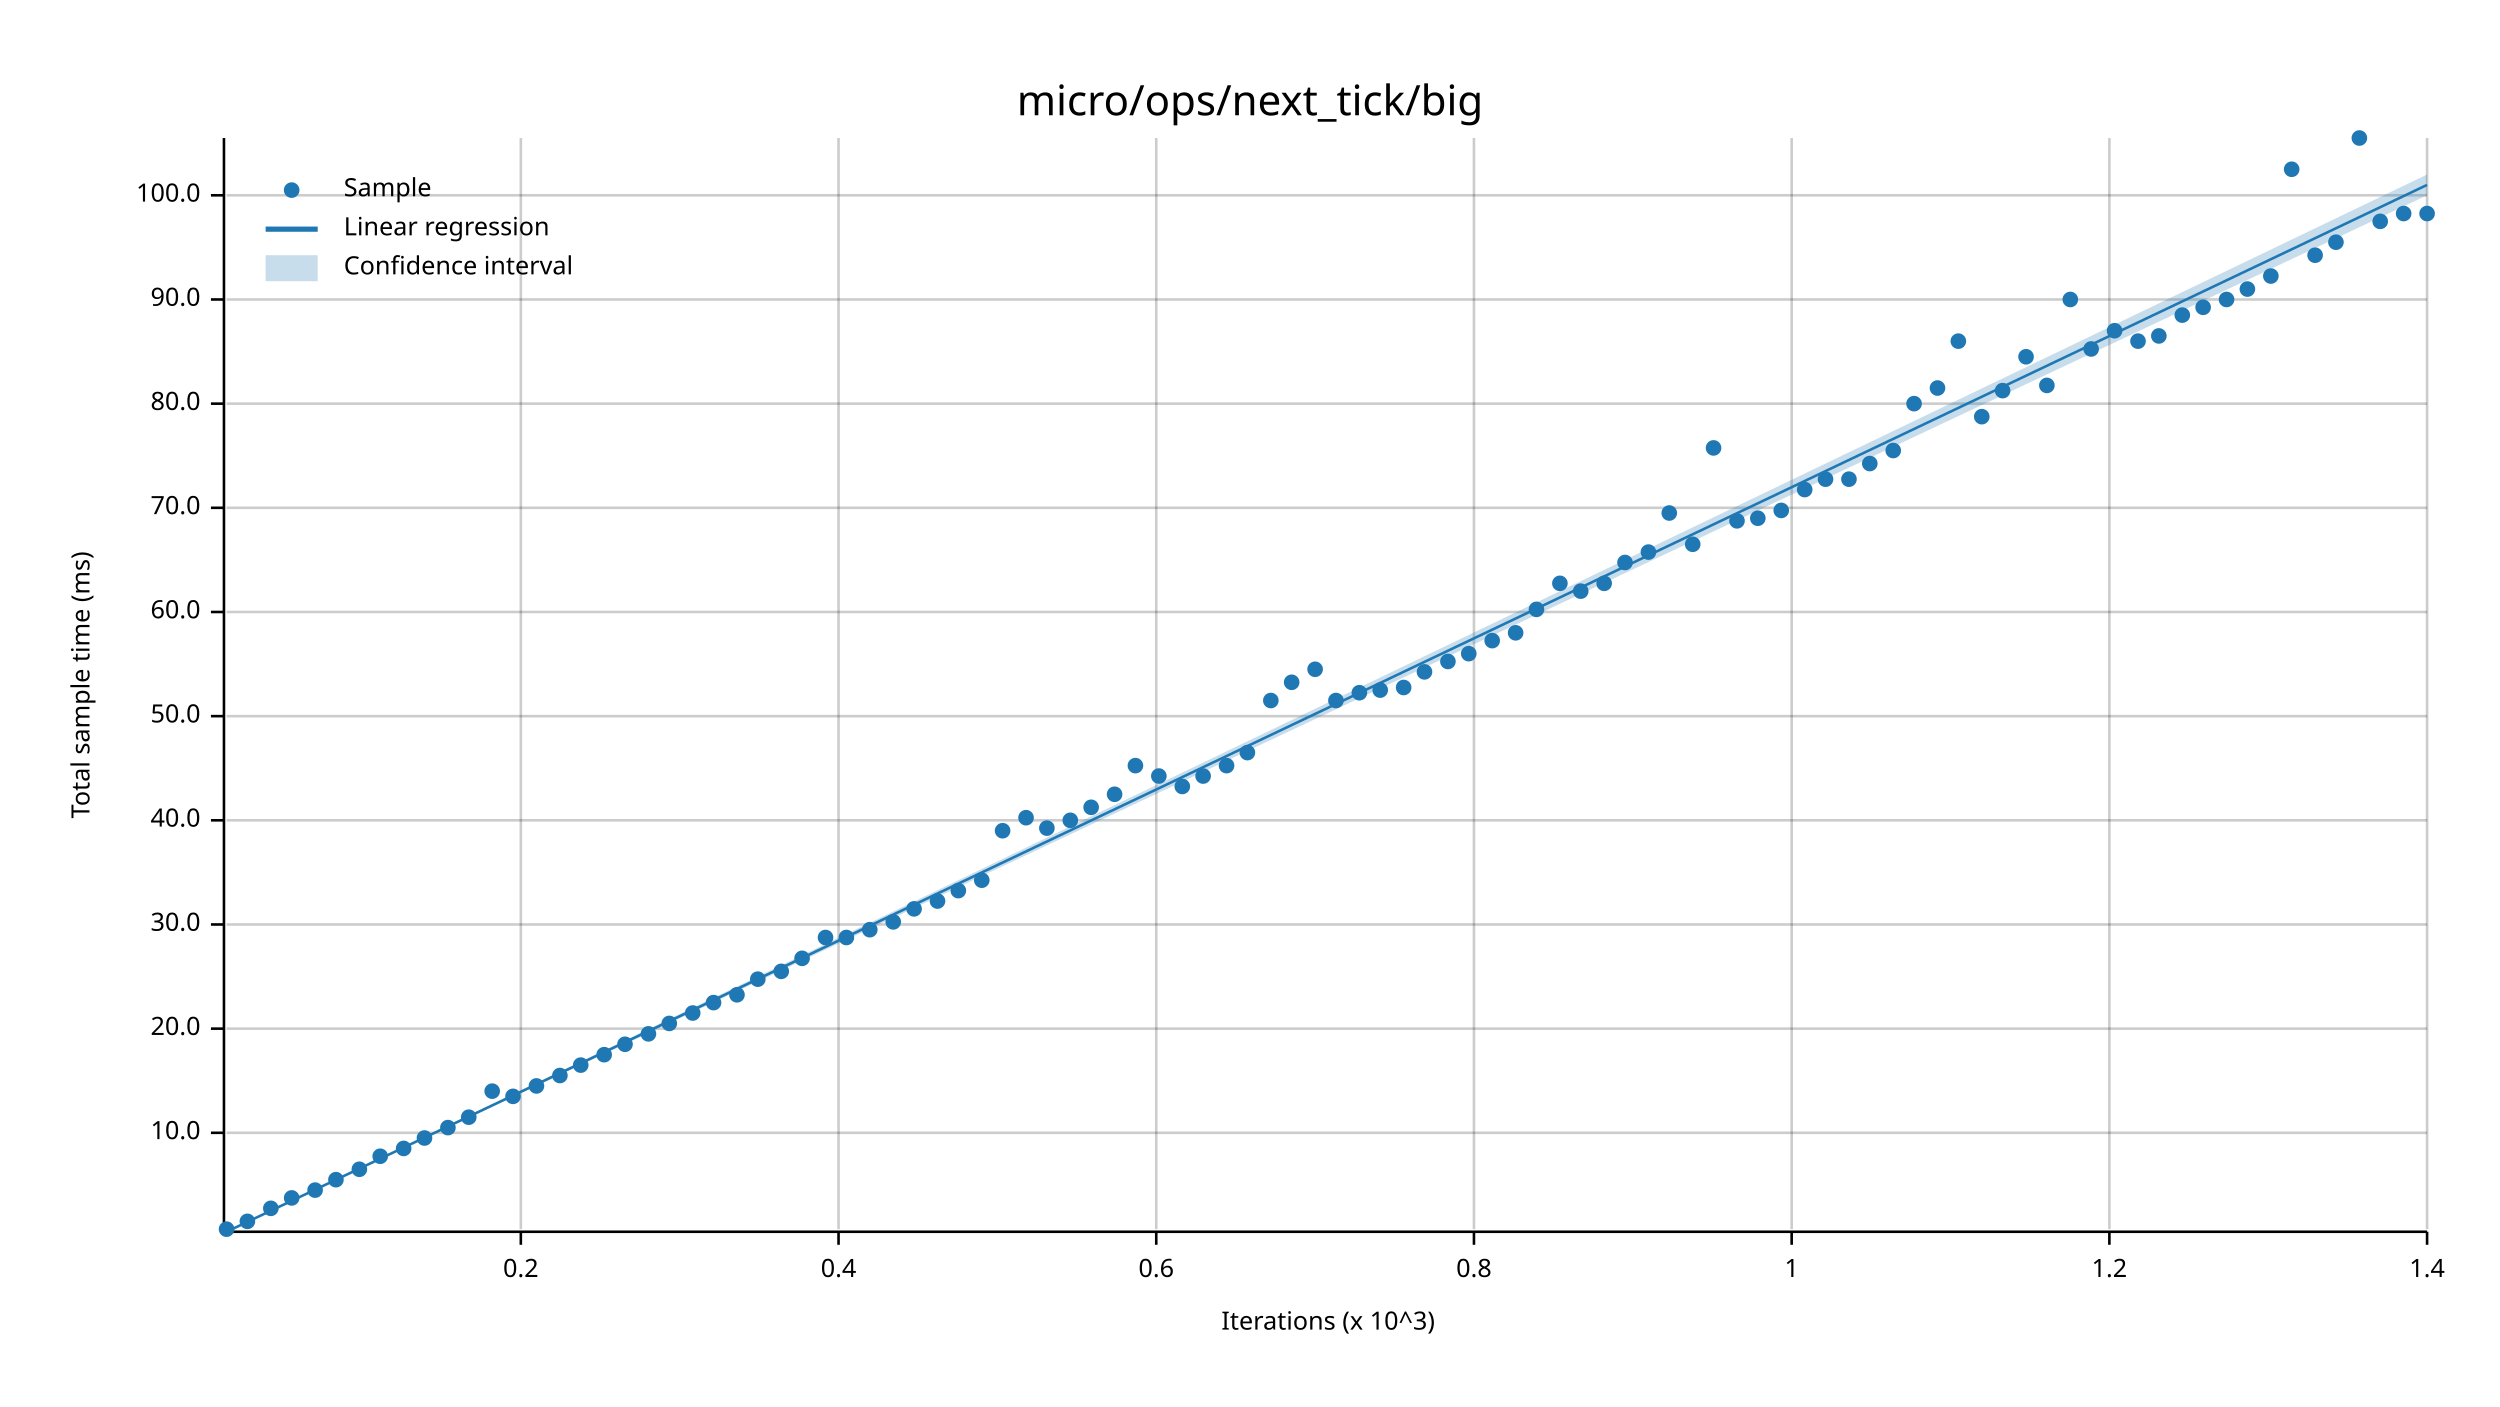
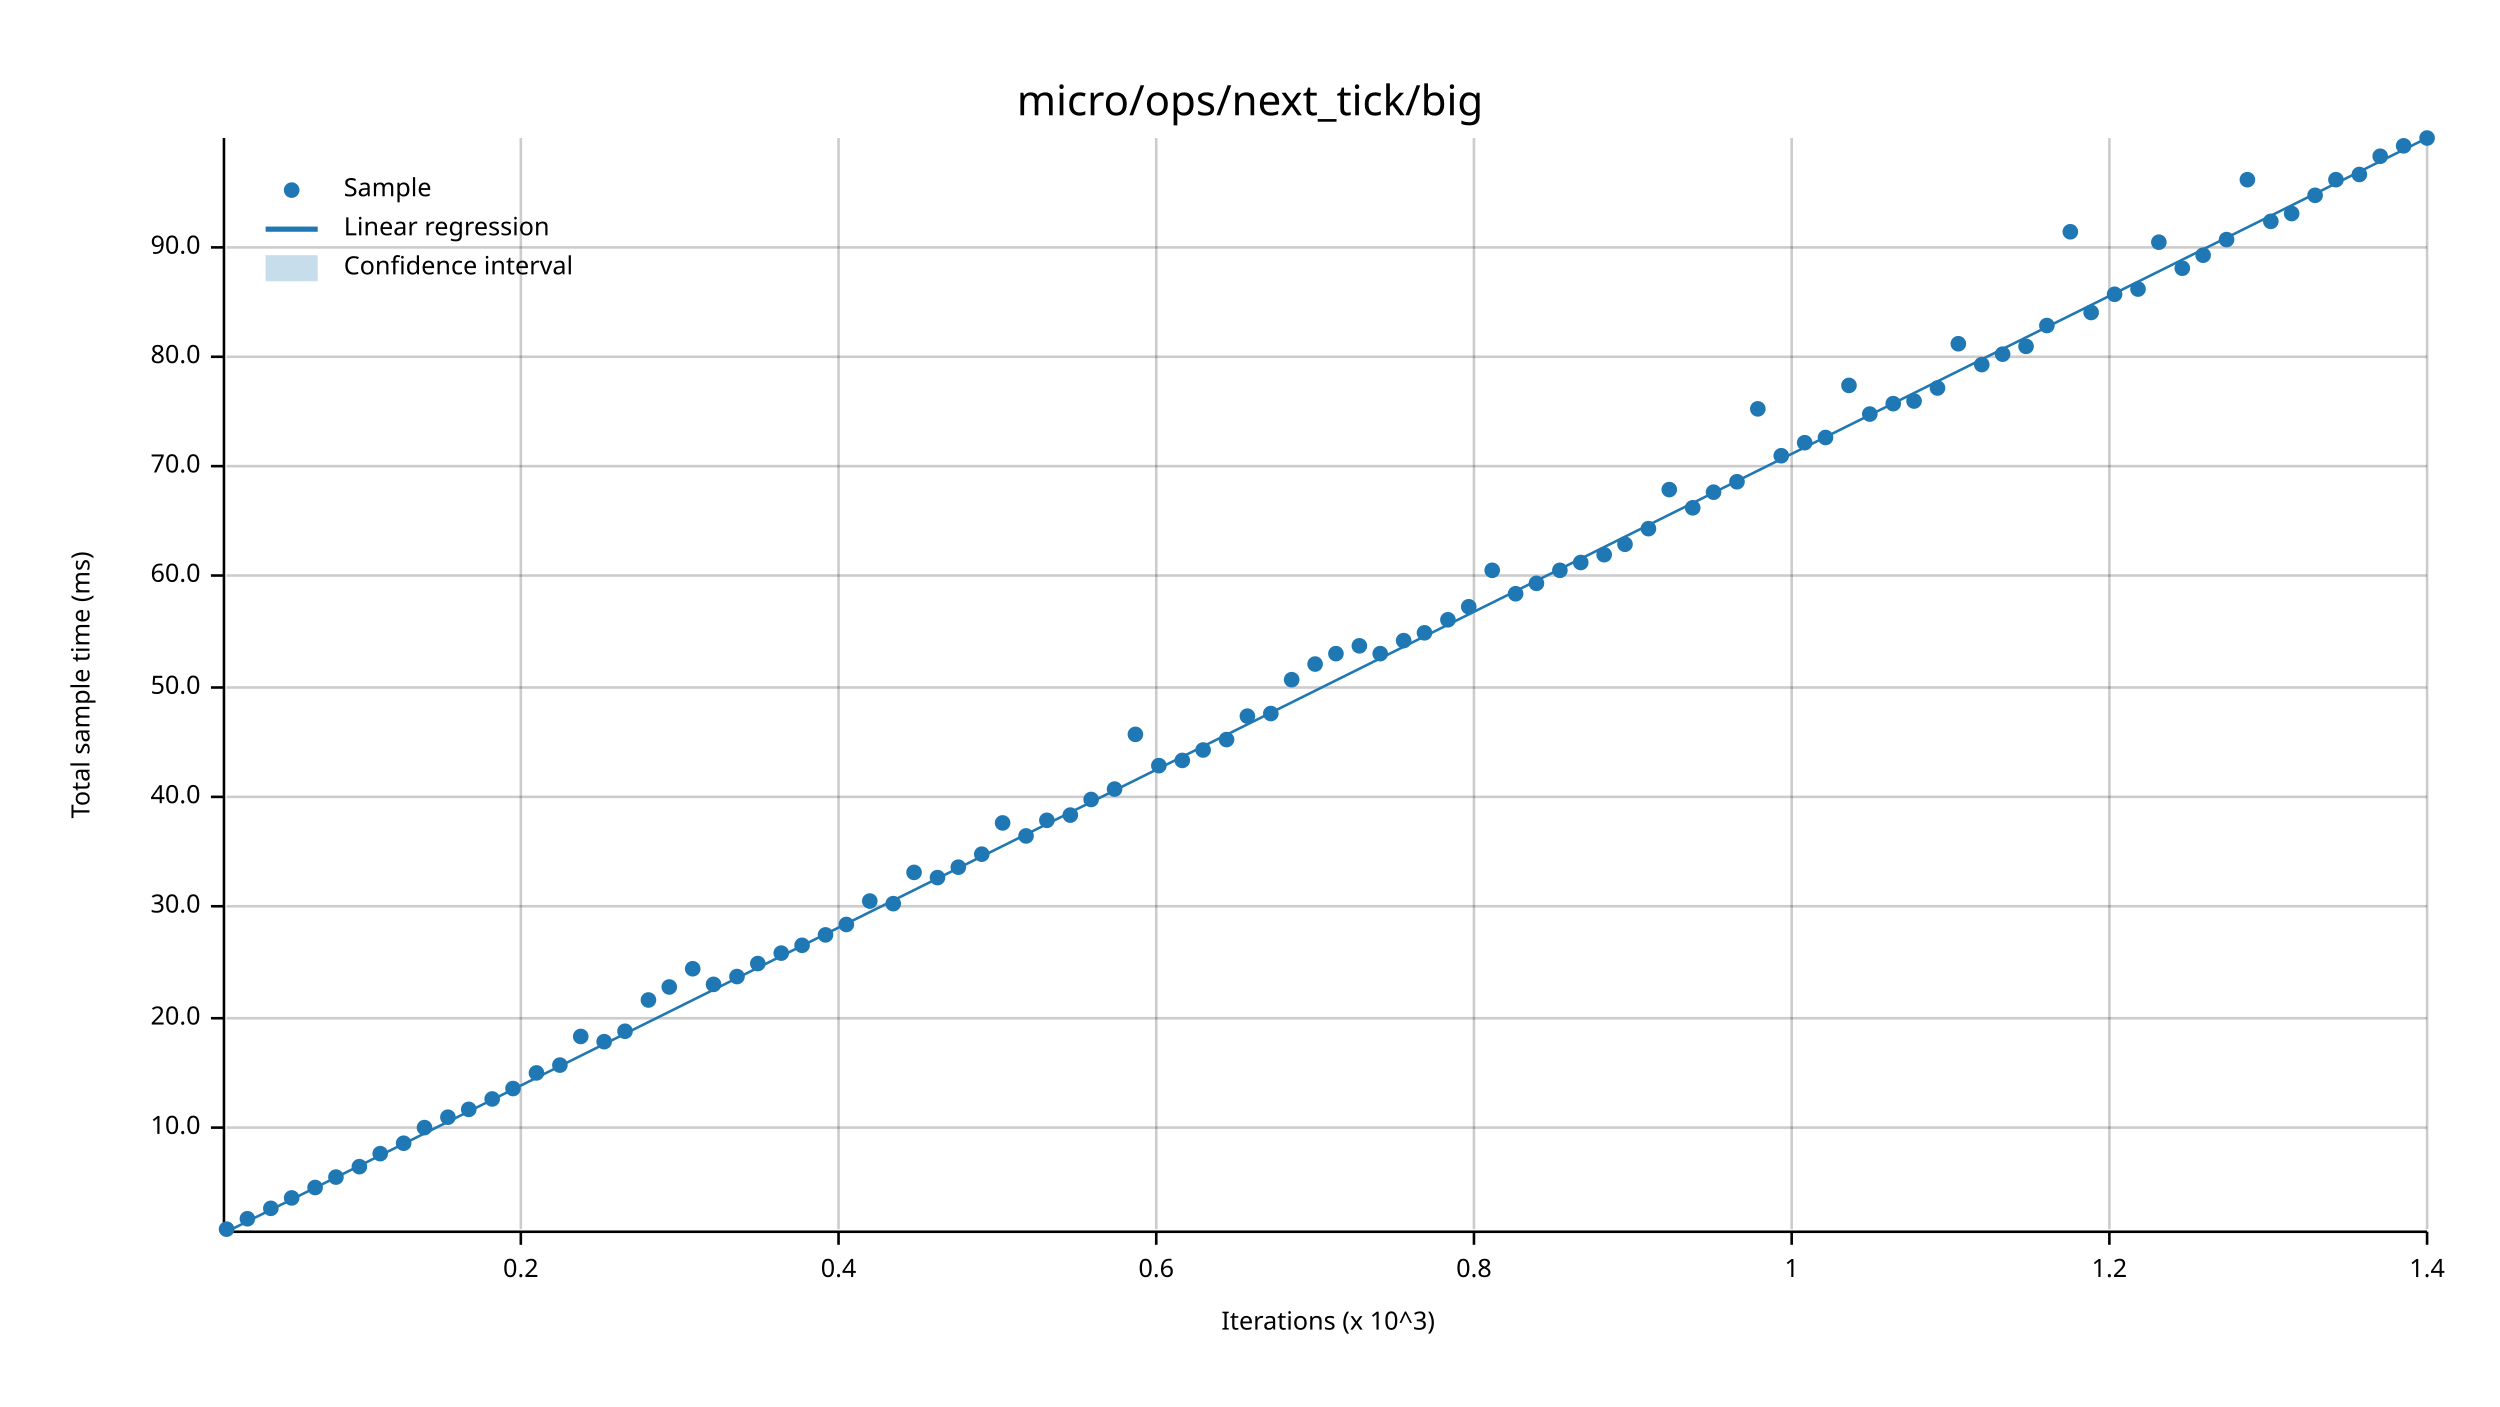
<svg xmlns="http://www.w3.org/2000/svg" width="960" height="540" viewBox="0 0 960 540">
  <text x="480" y="32" dy="0.76em" text-anchor="middle" font-family="sans-serif" font-size="16.129" opacity="1" fill="#000000">
micro/ops/next_tick/big
</text>
  <text x="27" y="263" dy="0.76em" text-anchor="middle" font-family="sans-serif" font-size="9.677" opacity="1" fill="#000000" transform="rotate(270, 27, 263)">
Total sample time (ms)
</text>
  <text x="510" y="513" dy="-0.5ex" text-anchor="middle" font-family="sans-serif" font-size="9.677" opacity="1" fill="#000000">
Iterations (x 10^3)
</text>
  <line opacity="0.2" stroke="#000000" stroke-width="1" x1="200" y1="472" x2="200" y2="53" />
  <line opacity="0.2" stroke="#000000" stroke-width="1" x1="322" y1="472" x2="322" y2="53" />
  <line opacity="0.2" stroke="#000000" stroke-width="1" x1="444" y1="472" x2="444" y2="53" />
  <line opacity="0.2" stroke="#000000" stroke-width="1" x1="566" y1="472" x2="566" y2="53" />
  <line opacity="0.2" stroke="#000000" stroke-width="1" x1="688" y1="472" x2="688" y2="53" />
  <line opacity="0.2" stroke="#000000" stroke-width="1" x1="810" y1="472" x2="810" y2="53" />
  <line opacity="0.2" stroke="#000000" stroke-width="1" x1="932" y1="472" x2="932" y2="53" />
-   <line opacity="0.2" stroke="#000000" stroke-width="1" x1="87" y1="435" x2="932" y2="435" />
-   <line opacity="0.2" stroke="#000000" stroke-width="1" x1="87" y1="395" x2="932" y2="395" />
-   <line opacity="0.2" stroke="#000000" stroke-width="1" x1="87" y1="355" x2="932" y2="355" />
-   <line opacity="0.2" stroke="#000000" stroke-width="1" x1="87" y1="315" x2="932" y2="315" />
-   <line opacity="0.2" stroke="#000000" stroke-width="1" x1="87" y1="275" x2="932" y2="275" />
-   <line opacity="0.2" stroke="#000000" stroke-width="1" x1="87" y1="235" x2="932" y2="235" />
-   <line opacity="0.2" stroke="#000000" stroke-width="1" x1="87" y1="195" x2="932" y2="195" />
-   <line opacity="0.2" stroke="#000000" stroke-width="1" x1="87" y1="155" x2="932" y2="155" />
-   <line opacity="0.2" stroke="#000000" stroke-width="1" x1="87" y1="115" x2="932" y2="115" />
-   <line opacity="0.2" stroke="#000000" stroke-width="1" x1="87" y1="75" x2="932" y2="75" />
+   <line opacity="0.2" stroke="#000000" stroke-width="1" x1="87" y1="433" x2="932" y2="433" />
+   <line opacity="0.2" stroke="#000000" stroke-width="1" x1="87" y1="391" x2="932" y2="391" />
+   <line opacity="0.2" stroke="#000000" stroke-width="1" x1="87" y1="348" x2="932" y2="348" />
+   <line opacity="0.2" stroke="#000000" stroke-width="1" x1="87" y1="306" x2="932" y2="306" />
+   <line opacity="0.2" stroke="#000000" stroke-width="1" x1="87" y1="264" x2="932" y2="264" />
+   <line opacity="0.2" stroke="#000000" stroke-width="1" x1="87" y1="221" x2="932" y2="221" />
+   <line opacity="0.2" stroke="#000000" stroke-width="1" x1="87" y1="179" x2="932" y2="179" />
+   <line opacity="0.2" stroke="#000000" stroke-width="1" x1="87" y1="137" x2="932" y2="137" />
+   <line opacity="0.2" stroke="#000000" stroke-width="1" x1="87" y1="95" x2="932" y2="95" />
  <polyline fill="none" opacity="1" stroke="#000000" stroke-width="1" points="86,53 86,472 " />
-   <text x="77" y="435" dy="0.5ex" text-anchor="end" font-family="sans-serif" font-size="9.677" opacity="1" fill="#000000">
+   <text x="77" y="433" dy="0.5ex" text-anchor="end" font-family="sans-serif" font-size="9.677" opacity="1" fill="#000000">
10.0
</text>
-   <polyline fill="none" opacity="1" stroke="#000000" stroke-width="1" points="81,435 86,435 " />
-   <text x="77" y="395" dy="0.5ex" text-anchor="end" font-family="sans-serif" font-size="9.677" opacity="1" fill="#000000">
+   <polyline fill="none" opacity="1" stroke="#000000" stroke-width="1" points="81,433 86,433 " />
+   <text x="77" y="391" dy="0.5ex" text-anchor="end" font-family="sans-serif" font-size="9.677" opacity="1" fill="#000000">
20.0
</text>
-   <polyline fill="none" opacity="1" stroke="#000000" stroke-width="1" points="81,395 86,395 " />
-   <text x="77" y="355" dy="0.5ex" text-anchor="end" font-family="sans-serif" font-size="9.677" opacity="1" fill="#000000">
+   <polyline fill="none" opacity="1" stroke="#000000" stroke-width="1" points="81,391 86,391 " />
+   <text x="77" y="348" dy="0.5ex" text-anchor="end" font-family="sans-serif" font-size="9.677" opacity="1" fill="#000000">
30.0
</text>
-   <polyline fill="none" opacity="1" stroke="#000000" stroke-width="1" points="81,355 86,355 " />
-   <text x="77" y="315" dy="0.5ex" text-anchor="end" font-family="sans-serif" font-size="9.677" opacity="1" fill="#000000">
+   <polyline fill="none" opacity="1" stroke="#000000" stroke-width="1" points="81,348 86,348 " />
+   <text x="77" y="306" dy="0.5ex" text-anchor="end" font-family="sans-serif" font-size="9.677" opacity="1" fill="#000000">
40.0
</text>
-   <polyline fill="none" opacity="1" stroke="#000000" stroke-width="1" points="81,315 86,315 " />
-   <text x="77" y="275" dy="0.5ex" text-anchor="end" font-family="sans-serif" font-size="9.677" opacity="1" fill="#000000">
+   <polyline fill="none" opacity="1" stroke="#000000" stroke-width="1" points="81,306 86,306 " />
+   <text x="77" y="264" dy="0.5ex" text-anchor="end" font-family="sans-serif" font-size="9.677" opacity="1" fill="#000000">
50.0
</text>
-   <polyline fill="none" opacity="1" stroke="#000000" stroke-width="1" points="81,275 86,275 " />
-   <text x="77" y="235" dy="0.5ex" text-anchor="end" font-family="sans-serif" font-size="9.677" opacity="1" fill="#000000">
+   <polyline fill="none" opacity="1" stroke="#000000" stroke-width="1" points="81,264 86,264 " />
+   <text x="77" y="221" dy="0.5ex" text-anchor="end" font-family="sans-serif" font-size="9.677" opacity="1" fill="#000000">
60.0
</text>
-   <polyline fill="none" opacity="1" stroke="#000000" stroke-width="1" points="81,235 86,235 " />
-   <text x="77" y="195" dy="0.5ex" text-anchor="end" font-family="sans-serif" font-size="9.677" opacity="1" fill="#000000">
+   <polyline fill="none" opacity="1" stroke="#000000" stroke-width="1" points="81,221 86,221 " />
+   <text x="77" y="179" dy="0.5ex" text-anchor="end" font-family="sans-serif" font-size="9.677" opacity="1" fill="#000000">
70.0
</text>
-   <polyline fill="none" opacity="1" stroke="#000000" stroke-width="1" points="81,195 86,195 " />
-   <text x="77" y="155" dy="0.5ex" text-anchor="end" font-family="sans-serif" font-size="9.677" opacity="1" fill="#000000">
+   <polyline fill="none" opacity="1" stroke="#000000" stroke-width="1" points="81,179 86,179 " />
+   <text x="77" y="137" dy="0.5ex" text-anchor="end" font-family="sans-serif" font-size="9.677" opacity="1" fill="#000000">
80.0
</text>
-   <polyline fill="none" opacity="1" stroke="#000000" stroke-width="1" points="81,155 86,155 " />
-   <text x="77" y="115" dy="0.5ex" text-anchor="end" font-family="sans-serif" font-size="9.677" opacity="1" fill="#000000">
+   <polyline fill="none" opacity="1" stroke="#000000" stroke-width="1" points="81,137 86,137 " />
+   <text x="77" y="95" dy="0.5ex" text-anchor="end" font-family="sans-serif" font-size="9.677" opacity="1" fill="#000000">
90.0
</text>
-   <polyline fill="none" opacity="1" stroke="#000000" stroke-width="1" points="81,115 86,115 " />
-   <text x="77" y="75" dy="0.5ex" text-anchor="end" font-family="sans-serif" font-size="9.677" opacity="1" fill="#000000">
- 100.0
- </text>
-   <polyline fill="none" opacity="1" stroke="#000000" stroke-width="1" points="81,75 86,75 " />
+   <polyline fill="none" opacity="1" stroke="#000000" stroke-width="1" points="81,95 86,95 " />
  <polyline fill="none" opacity="1" stroke="#000000" stroke-width="1" points="87,473 932,473 " />
  <text x="200" y="483" dy="0.76em" text-anchor="middle" font-family="sans-serif" font-size="9.677" opacity="1" fill="#000000">
0.2
</text>
  <polyline fill="none" opacity="1" stroke="#000000" stroke-width="1" points="200,473 200,478 " />
  <text x="322" y="483" dy="0.76em" text-anchor="middle" font-family="sans-serif" font-size="9.677" opacity="1" fill="#000000">
0.4
</text>
  <polyline fill="none" opacity="1" stroke="#000000" stroke-width="1" points="322,473 322,478 " />
  <text x="444" y="483" dy="0.76em" text-anchor="middle" font-family="sans-serif" font-size="9.677" opacity="1" fill="#000000">
0.6
</text>
  <polyline fill="none" opacity="1" stroke="#000000" stroke-width="1" points="444,473 444,478 " />
  <text x="566" y="483" dy="0.76em" text-anchor="middle" font-family="sans-serif" font-size="9.677" opacity="1" fill="#000000">
0.8
</text>
  <polyline fill="none" opacity="1" stroke="#000000" stroke-width="1" points="566,473 566,478 " />
  <text x="688" y="483" dy="0.76em" text-anchor="middle" font-family="sans-serif" font-size="9.677" opacity="1" fill="#000000">
1
</text>
  <polyline fill="none" opacity="1" stroke="#000000" stroke-width="1" points="688,473 688,478 " />
  <text x="810" y="483" dy="0.76em" text-anchor="middle" font-family="sans-serif" font-size="9.677" opacity="1" fill="#000000">
1.2
</text>
  <polyline fill="none" opacity="1" stroke="#000000" stroke-width="1" points="810,473 810,478 " />
  <text x="932" y="483" dy="0.76em" text-anchor="middle" font-family="sans-serif" font-size="9.677" opacity="1" fill="#000000">
1.4
</text>
  <polyline fill="none" opacity="1" stroke="#000000" stroke-width="1" points="932,473 932,478 " />
  <circle cx="87" cy="472" r="3" opacity="1" fill="#1F78B4" stroke="none" stroke-width="1" />
-   <circle cx="95" cy="469" r="3" opacity="1" fill="#1F78B4" stroke="none" stroke-width="1" />
+   <circle cx="95" cy="468" r="3" opacity="1" fill="#1F78B4" stroke="none" stroke-width="1" />
  <circle cx="104" cy="464" r="3" opacity="1" fill="#1F78B4" stroke="none" stroke-width="1" />
  <circle cx="112" cy="460" r="3" opacity="1" fill="#1F78B4" stroke="none" stroke-width="1" />
-   <circle cx="121" cy="457" r="3" opacity="1" fill="#1F78B4" stroke="none" stroke-width="1" />
-   <circle cx="129" cy="453" r="3" opacity="1" fill="#1F78B4" stroke="none" stroke-width="1" />
-   <circle cx="138" cy="449" r="3" opacity="1" fill="#1F78B4" stroke="none" stroke-width="1" />
-   <circle cx="146" cy="444" r="3" opacity="1" fill="#1F78B4" stroke="none" stroke-width="1" />
-   <circle cx="155" cy="441" r="3" opacity="1" fill="#1F78B4" stroke="none" stroke-width="1" />
-   <circle cx="163" cy="437" r="3" opacity="1" fill="#1F78B4" stroke="none" stroke-width="1" />
-   <circle cx="172" cy="433" r="3" opacity="1" fill="#1F78B4" stroke="none" stroke-width="1" />
-   <circle cx="180" cy="429" r="3" opacity="1" fill="#1F78B4" stroke="none" stroke-width="1" />
-   <circle cx="189" cy="419" r="3" opacity="1" fill="#1F78B4" stroke="none" stroke-width="1" />
-   <circle cx="197" cy="421" r="3" opacity="1" fill="#1F78B4" stroke="none" stroke-width="1" />
-   <circle cx="206" cy="417" r="3" opacity="1" fill="#1F78B4" stroke="none" stroke-width="1" />
-   <circle cx="215" cy="413" r="3" opacity="1" fill="#1F78B4" stroke="none" stroke-width="1" />
-   <circle cx="223" cy="409" r="3" opacity="1" fill="#1F78B4" stroke="none" stroke-width="1" />
-   <circle cx="232" cy="405" r="3" opacity="1" fill="#1F78B4" stroke="none" stroke-width="1" />
-   <circle cx="240" cy="401" r="3" opacity="1" fill="#1F78B4" stroke="none" stroke-width="1" />
-   <circle cx="249" cy="397" r="3" opacity="1" fill="#1F78B4" stroke="none" stroke-width="1" />
-   <circle cx="257" cy="393" r="3" opacity="1" fill="#1F78B4" stroke="none" stroke-width="1" />
-   <circle cx="266" cy="389" r="3" opacity="1" fill="#1F78B4" stroke="none" stroke-width="1" />
-   <circle cx="274" cy="385" r="3" opacity="1" fill="#1F78B4" stroke="none" stroke-width="1" />
-   <circle cx="283" cy="382" r="3" opacity="1" fill="#1F78B4" stroke="none" stroke-width="1" />
-   <circle cx="291" cy="376" r="3" opacity="1" fill="#1F78B4" stroke="none" stroke-width="1" />
-   <circle cx="300" cy="373" r="3" opacity="1" fill="#1F78B4" stroke="none" stroke-width="1" />
-   <circle cx="308" cy="368" r="3" opacity="1" fill="#1F78B4" stroke="none" stroke-width="1" />
-   <circle cx="317" cy="360" r="3" opacity="1" fill="#1F78B4" stroke="none" stroke-width="1" />
-   <circle cx="325" cy="360" r="3" opacity="1" fill="#1F78B4" stroke="none" stroke-width="1" />
-   <circle cx="334" cy="357" r="3" opacity="1" fill="#1F78B4" stroke="none" stroke-width="1" />
-   <circle cx="343" cy="354" r="3" opacity="1" fill="#1F78B4" stroke="none" stroke-width="1" />
-   <circle cx="351" cy="349" r="3" opacity="1" fill="#1F78B4" stroke="none" stroke-width="1" />
-   <circle cx="360" cy="346" r="3" opacity="1" fill="#1F78B4" stroke="none" stroke-width="1" />
-   <circle cx="368" cy="342" r="3" opacity="1" fill="#1F78B4" stroke="none" stroke-width="1" />
-   <circle cx="377" cy="338" r="3" opacity="1" fill="#1F78B4" stroke="none" stroke-width="1" />
-   <circle cx="385" cy="319" r="3" opacity="1" fill="#1F78B4" stroke="none" stroke-width="1" />
-   <circle cx="394" cy="314" r="3" opacity="1" fill="#1F78B4" stroke="none" stroke-width="1" />
-   <circle cx="402" cy="318" r="3" opacity="1" fill="#1F78B4" stroke="none" stroke-width="1" />
-   <circle cx="411" cy="315" r="3" opacity="1" fill="#1F78B4" stroke="none" stroke-width="1" />
-   <circle cx="419" cy="310" r="3" opacity="1" fill="#1F78B4" stroke="none" stroke-width="1" />
-   <circle cx="428" cy="305" r="3" opacity="1" fill="#1F78B4" stroke="none" stroke-width="1" />
-   <circle cx="436" cy="294" r="3" opacity="1" fill="#1F78B4" stroke="none" stroke-width="1" />
-   <circle cx="445" cy="298" r="3" opacity="1" fill="#1F78B4" stroke="none" stroke-width="1" />
-   <circle cx="454" cy="302" r="3" opacity="1" fill="#1F78B4" stroke="none" stroke-width="1" />
-   <circle cx="462" cy="298" r="3" opacity="1" fill="#1F78B4" stroke="none" stroke-width="1" />
-   <circle cx="471" cy="294" r="3" opacity="1" fill="#1F78B4" stroke="none" stroke-width="1" />
-   <circle cx="479" cy="289" r="3" opacity="1" fill="#1F78B4" stroke="none" stroke-width="1" />
-   <circle cx="488" cy="269" r="3" opacity="1" fill="#1F78B4" stroke="none" stroke-width="1" />
-   <circle cx="496" cy="262" r="3" opacity="1" fill="#1F78B4" stroke="none" stroke-width="1" />
-   <circle cx="505" cy="257" r="3" opacity="1" fill="#1F78B4" stroke="none" stroke-width="1" />
-   <circle cx="513" cy="269" r="3" opacity="1" fill="#1F78B4" stroke="none" stroke-width="1" />
-   <circle cx="522" cy="266" r="3" opacity="1" fill="#1F78B4" stroke="none" stroke-width="1" />
-   <circle cx="530" cy="265" r="3" opacity="1" fill="#1F78B4" stroke="none" stroke-width="1" />
-   <circle cx="539" cy="264" r="3" opacity="1" fill="#1F78B4" stroke="none" stroke-width="1" />
-   <circle cx="547" cy="258" r="3" opacity="1" fill="#1F78B4" stroke="none" stroke-width="1" />
-   <circle cx="556" cy="254" r="3" opacity="1" fill="#1F78B4" stroke="none" stroke-width="1" />
-   <circle cx="564" cy="251" r="3" opacity="1" fill="#1F78B4" stroke="none" stroke-width="1" />
-   <circle cx="573" cy="246" r="3" opacity="1" fill="#1F78B4" stroke="none" stroke-width="1" />
-   <circle cx="582" cy="243" r="3" opacity="1" fill="#1F78B4" stroke="none" stroke-width="1" />
-   <circle cx="590" cy="234" r="3" opacity="1" fill="#1F78B4" stroke="none" stroke-width="1" />
-   <circle cx="599" cy="224" r="3" opacity="1" fill="#1F78B4" stroke="none" stroke-width="1" />
-   <circle cx="607" cy="227" r="3" opacity="1" fill="#1F78B4" stroke="none" stroke-width="1" />
-   <circle cx="616" cy="224" r="3" opacity="1" fill="#1F78B4" stroke="none" stroke-width="1" />
-   <circle cx="624" cy="216" r="3" opacity="1" fill="#1F78B4" stroke="none" stroke-width="1" />
-   <circle cx="633" cy="212" r="3" opacity="1" fill="#1F78B4" stroke="none" stroke-width="1" />
-   <circle cx="641" cy="197" r="3" opacity="1" fill="#1F78B4" stroke="none" stroke-width="1" />
-   <circle cx="650" cy="209" r="3" opacity="1" fill="#1F78B4" stroke="none" stroke-width="1" />
-   <circle cx="658" cy="172" r="3" opacity="1" fill="#1F78B4" stroke="none" stroke-width="1" />
-   <circle cx="667" cy="200" r="3" opacity="1" fill="#1F78B4" stroke="none" stroke-width="1" />
-   <circle cx="675" cy="199" r="3" opacity="1" fill="#1F78B4" stroke="none" stroke-width="1" />
-   <circle cx="684" cy="196" r="3" opacity="1" fill="#1F78B4" stroke="none" stroke-width="1" />
-   <circle cx="693" cy="188" r="3" opacity="1" fill="#1F78B4" stroke="none" stroke-width="1" />
-   <circle cx="701" cy="184" r="3" opacity="1" fill="#1F78B4" stroke="none" stroke-width="1" />
-   <circle cx="710" cy="184" r="3" opacity="1" fill="#1F78B4" stroke="none" stroke-width="1" />
-   <circle cx="718" cy="178" r="3" opacity="1" fill="#1F78B4" stroke="none" stroke-width="1" />
-   <circle cx="727" cy="173" r="3" opacity="1" fill="#1F78B4" stroke="none" stroke-width="1" />
-   <circle cx="735" cy="155" r="3" opacity="1" fill="#1F78B4" stroke="none" stroke-width="1" />
+   <circle cx="121" cy="456" r="3" opacity="1" fill="#1F78B4" stroke="none" stroke-width="1" />
+   <circle cx="129" cy="452" r="3" opacity="1" fill="#1F78B4" stroke="none" stroke-width="1" />
+   <circle cx="138" cy="448" r="3" opacity="1" fill="#1F78B4" stroke="none" stroke-width="1" />
+   <circle cx="146" cy="443" r="3" opacity="1" fill="#1F78B4" stroke="none" stroke-width="1" />
+   <circle cx="155" cy="439" r="3" opacity="1" fill="#1F78B4" stroke="none" stroke-width="1" />
+   <circle cx="163" cy="433" r="3" opacity="1" fill="#1F78B4" stroke="none" stroke-width="1" />
+   <circle cx="172" cy="429" r="3" opacity="1" fill="#1F78B4" stroke="none" stroke-width="1" />
+   <circle cx="180" cy="426" r="3" opacity="1" fill="#1F78B4" stroke="none" stroke-width="1" />
+   <circle cx="189" cy="422" r="3" opacity="1" fill="#1F78B4" stroke="none" stroke-width="1" />
+   <circle cx="197" cy="418" r="3" opacity="1" fill="#1F78B4" stroke="none" stroke-width="1" />
+   <circle cx="206" cy="412" r="3" opacity="1" fill="#1F78B4" stroke="none" stroke-width="1" />
+   <circle cx="215" cy="409" r="3" opacity="1" fill="#1F78B4" stroke="none" stroke-width="1" />
+   <circle cx="223" cy="398" r="3" opacity="1" fill="#1F78B4" stroke="none" stroke-width="1" />
+   <circle cx="232" cy="400" r="3" opacity="1" fill="#1F78B4" stroke="none" stroke-width="1" />
+   <circle cx="240" cy="396" r="3" opacity="1" fill="#1F78B4" stroke="none" stroke-width="1" />
+   <circle cx="249" cy="384" r="3" opacity="1" fill="#1F78B4" stroke="none" stroke-width="1" />
+   <circle cx="257" cy="379" r="3" opacity="1" fill="#1F78B4" stroke="none" stroke-width="1" />
+   <circle cx="266" cy="372" r="3" opacity="1" fill="#1F78B4" stroke="none" stroke-width="1" />
+   <circle cx="274" cy="378" r="3" opacity="1" fill="#1F78B4" stroke="none" stroke-width="1" />
+   <circle cx="283" cy="375" r="3" opacity="1" fill="#1F78B4" stroke="none" stroke-width="1" />
+   <circle cx="291" cy="370" r="3" opacity="1" fill="#1F78B4" stroke="none" stroke-width="1" />
+   <circle cx="300" cy="366" r="3" opacity="1" fill="#1F78B4" stroke="none" stroke-width="1" />
+   <circle cx="308" cy="363" r="3" opacity="1" fill="#1F78B4" stroke="none" stroke-width="1" />
+   <circle cx="317" cy="359" r="3" opacity="1" fill="#1F78B4" stroke="none" stroke-width="1" />
+   <circle cx="325" cy="355" r="3" opacity="1" fill="#1F78B4" stroke="none" stroke-width="1" />
+   <circle cx="334" cy="346" r="3" opacity="1" fill="#1F78B4" stroke="none" stroke-width="1" />
+   <circle cx="343" cy="347" r="3" opacity="1" fill="#1F78B4" stroke="none" stroke-width="1" />
+   <circle cx="351" cy="335" r="3" opacity="1" fill="#1F78B4" stroke="none" stroke-width="1" />
+   <circle cx="360" cy="337" r="3" opacity="1" fill="#1F78B4" stroke="none" stroke-width="1" />
+   <circle cx="368" cy="333" r="3" opacity="1" fill="#1F78B4" stroke="none" stroke-width="1" />
+   <circle cx="377" cy="328" r="3" opacity="1" fill="#1F78B4" stroke="none" stroke-width="1" />
+   <circle cx="385" cy="316" r="3" opacity="1" fill="#1F78B4" stroke="none" stroke-width="1" />
+   <circle cx="394" cy="321" r="3" opacity="1" fill="#1F78B4" stroke="none" stroke-width="1" />
+   <circle cx="402" cy="315" r="3" opacity="1" fill="#1F78B4" stroke="none" stroke-width="1" />
+   <circle cx="411" cy="313" r="3" opacity="1" fill="#1F78B4" stroke="none" stroke-width="1" />
+   <circle cx="419" cy="307" r="3" opacity="1" fill="#1F78B4" stroke="none" stroke-width="1" />
+   <circle cx="428" cy="303" r="3" opacity="1" fill="#1F78B4" stroke="none" stroke-width="1" />
+   <circle cx="436" cy="282" r="3" opacity="1" fill="#1F78B4" stroke="none" stroke-width="1" />
+   <circle cx="445" cy="294" r="3" opacity="1" fill="#1F78B4" stroke="none" stroke-width="1" />
+   <circle cx="454" cy="292" r="3" opacity="1" fill="#1F78B4" stroke="none" stroke-width="1" />
+   <circle cx="462" cy="288" r="3" opacity="1" fill="#1F78B4" stroke="none" stroke-width="1" />
+   <circle cx="471" cy="284" r="3" opacity="1" fill="#1F78B4" stroke="none" stroke-width="1" />
+   <circle cx="479" cy="275" r="3" opacity="1" fill="#1F78B4" stroke="none" stroke-width="1" />
+   <circle cx="488" cy="274" r="3" opacity="1" fill="#1F78B4" stroke="none" stroke-width="1" />
+   <circle cx="496" cy="261" r="3" opacity="1" fill="#1F78B4" stroke="none" stroke-width="1" />
+   <circle cx="505" cy="255" r="3" opacity="1" fill="#1F78B4" stroke="none" stroke-width="1" />
+   <circle cx="513" cy="251" r="3" opacity="1" fill="#1F78B4" stroke="none" stroke-width="1" />
+   <circle cx="522" cy="248" r="3" opacity="1" fill="#1F78B4" stroke="none" stroke-width="1" />
+   <circle cx="530" cy="251" r="3" opacity="1" fill="#1F78B4" stroke="none" stroke-width="1" />
+   <circle cx="539" cy="246" r="3" opacity="1" fill="#1F78B4" stroke="none" stroke-width="1" />
+   <circle cx="547" cy="243" r="3" opacity="1" fill="#1F78B4" stroke="none" stroke-width="1" />
+   <circle cx="556" cy="238" r="3" opacity="1" fill="#1F78B4" stroke="none" stroke-width="1" />
+   <circle cx="564" cy="233" r="3" opacity="1" fill="#1F78B4" stroke="none" stroke-width="1" />
+   <circle cx="573" cy="219" r="3" opacity="1" fill="#1F78B4" stroke="none" stroke-width="1" />
+   <circle cx="582" cy="228" r="3" opacity="1" fill="#1F78B4" stroke="none" stroke-width="1" />
+   <circle cx="590" cy="224" r="3" opacity="1" fill="#1F78B4" stroke="none" stroke-width="1" />
+   <circle cx="599" cy="219" r="3" opacity="1" fill="#1F78B4" stroke="none" stroke-width="1" />
+   <circle cx="607" cy="216" r="3" opacity="1" fill="#1F78B4" stroke="none" stroke-width="1" />
+   <circle cx="616" cy="213" r="3" opacity="1" fill="#1F78B4" stroke="none" stroke-width="1" />
+   <circle cx="624" cy="209" r="3" opacity="1" fill="#1F78B4" stroke="none" stroke-width="1" />
+   <circle cx="633" cy="203" r="3" opacity="1" fill="#1F78B4" stroke="none" stroke-width="1" />
+   <circle cx="641" cy="188" r="3" opacity="1" fill="#1F78B4" stroke="none" stroke-width="1" />
+   <circle cx="650" cy="195" r="3" opacity="1" fill="#1F78B4" stroke="none" stroke-width="1" />
+   <circle cx="658" cy="189" r="3" opacity="1" fill="#1F78B4" stroke="none" stroke-width="1" />
+   <circle cx="667" cy="185" r="3" opacity="1" fill="#1F78B4" stroke="none" stroke-width="1" />
+   <circle cx="675" cy="157" r="3" opacity="1" fill="#1F78B4" stroke="none" stroke-width="1" />
+   <circle cx="684" cy="175" r="3" opacity="1" fill="#1F78B4" stroke="none" stroke-width="1" />
+   <circle cx="693" cy="170" r="3" opacity="1" fill="#1F78B4" stroke="none" stroke-width="1" />
+   <circle cx="701" cy="168" r="3" opacity="1" fill="#1F78B4" stroke="none" stroke-width="1" />
+   <circle cx="710" cy="148" r="3" opacity="1" fill="#1F78B4" stroke="none" stroke-width="1" />
+   <circle cx="718" cy="159" r="3" opacity="1" fill="#1F78B4" stroke="none" stroke-width="1" />
+   <circle cx="727" cy="155" r="3" opacity="1" fill="#1F78B4" stroke="none" stroke-width="1" />
+   <circle cx="735" cy="154" r="3" opacity="1" fill="#1F78B4" stroke="none" stroke-width="1" />
  <circle cx="744" cy="149" r="3" opacity="1" fill="#1F78B4" stroke="none" stroke-width="1" />
-   <circle cx="752" cy="131" r="3" opacity="1" fill="#1F78B4" stroke="none" stroke-width="1" />
-   <circle cx="761" cy="160" r="3" opacity="1" fill="#1F78B4" stroke="none" stroke-width="1" />
-   <circle cx="769" cy="150" r="3" opacity="1" fill="#1F78B4" stroke="none" stroke-width="1" />
-   <circle cx="778" cy="137" r="3" opacity="1" fill="#1F78B4" stroke="none" stroke-width="1" />
-   <circle cx="786" cy="148" r="3" opacity="1" fill="#1F78B4" stroke="none" stroke-width="1" />
-   <circle cx="795" cy="115" r="3" opacity="1" fill="#1F78B4" stroke="none" stroke-width="1" />
-   <circle cx="803" cy="134" r="3" opacity="1" fill="#1F78B4" stroke="none" stroke-width="1" />
-   <circle cx="812" cy="127" r="3" opacity="1" fill="#1F78B4" stroke="none" stroke-width="1" />
-   <circle cx="821" cy="131" r="3" opacity="1" fill="#1F78B4" stroke="none" stroke-width="1" />
-   <circle cx="829" cy="129" r="3" opacity="1" fill="#1F78B4" stroke="none" stroke-width="1" />
-   <circle cx="838" cy="121" r="3" opacity="1" fill="#1F78B4" stroke="none" stroke-width="1" />
-   <circle cx="846" cy="118" r="3" opacity="1" fill="#1F78B4" stroke="none" stroke-width="1" />
-   <circle cx="855" cy="115" r="3" opacity="1" fill="#1F78B4" stroke="none" stroke-width="1" />
-   <circle cx="863" cy="111" r="3" opacity="1" fill="#1F78B4" stroke="none" stroke-width="1" />
-   <circle cx="872" cy="106" r="3" opacity="1" fill="#1F78B4" stroke="none" stroke-width="1" />
-   <circle cx="880" cy="65" r="3" opacity="1" fill="#1F78B4" stroke="none" stroke-width="1" />
-   <circle cx="889" cy="98" r="3" opacity="1" fill="#1F78B4" stroke="none" stroke-width="1" />
-   <circle cx="897" cy="93" r="3" opacity="1" fill="#1F78B4" stroke="none" stroke-width="1" />
-   <circle cx="906" cy="53" r="3" opacity="1" fill="#1F78B4" stroke="none" stroke-width="1" />
-   <circle cx="914" cy="85" r="3" opacity="1" fill="#1F78B4" stroke="none" stroke-width="1" />
-   <circle cx="923" cy="82" r="3" opacity="1" fill="#1F78B4" stroke="none" stroke-width="1" />
-   <circle cx="932" cy="82" r="3" opacity="1" fill="#1F78B4" stroke="none" stroke-width="1" />
-   <polyline fill="none" opacity="1" stroke="#1F78B4" stroke-width="1" points="87,473 932,71 " />
-   <polygon opacity="0.25" fill="#1F78B4" points="87,473 932,75 932,67 " />
+   <circle cx="752" cy="132" r="3" opacity="1" fill="#1F78B4" stroke="none" stroke-width="1" />
+   <circle cx="761" cy="140" r="3" opacity="1" fill="#1F78B4" stroke="none" stroke-width="1" />
+   <circle cx="769" cy="136" r="3" opacity="1" fill="#1F78B4" stroke="none" stroke-width="1" />
+   <circle cx="778" cy="133" r="3" opacity="1" fill="#1F78B4" stroke="none" stroke-width="1" />
+   <circle cx="786" cy="125" r="3" opacity="1" fill="#1F78B4" stroke="none" stroke-width="1" />
+   <circle cx="795" cy="89" r="3" opacity="1" fill="#1F78B4" stroke="none" stroke-width="1" />
+   <circle cx="803" cy="120" r="3" opacity="1" fill="#1F78B4" stroke="none" stroke-width="1" />
+   <circle cx="812" cy="113" r="3" opacity="1" fill="#1F78B4" stroke="none" stroke-width="1" />
+   <circle cx="821" cy="111" r="3" opacity="1" fill="#1F78B4" stroke="none" stroke-width="1" />
+   <circle cx="829" cy="93" r="3" opacity="1" fill="#1F78B4" stroke="none" stroke-width="1" />
+   <circle cx="838" cy="103" r="3" opacity="1" fill="#1F78B4" stroke="none" stroke-width="1" />
+   <circle cx="846" cy="98" r="3" opacity="1" fill="#1F78B4" stroke="none" stroke-width="1" />
+   <circle cx="855" cy="92" r="3" opacity="1" fill="#1F78B4" stroke="none" stroke-width="1" />
+   <circle cx="863" cy="69" r="3" opacity="1" fill="#1F78B4" stroke="none" stroke-width="1" />
+   <circle cx="872" cy="85" r="3" opacity="1" fill="#1F78B4" stroke="none" stroke-width="1" />
+   <circle cx="880" cy="82" r="3" opacity="1" fill="#1F78B4" stroke="none" stroke-width="1" />
+   <circle cx="889" cy="75" r="3" opacity="1" fill="#1F78B4" stroke="none" stroke-width="1" />
+   <circle cx="897" cy="69" r="3" opacity="1" fill="#1F78B4" stroke="none" stroke-width="1" />
+   <circle cx="906" cy="67" r="3" opacity="1" fill="#1F78B4" stroke="none" stroke-width="1" />
+   <circle cx="914" cy="60" r="3" opacity="1" fill="#1F78B4" stroke="none" stroke-width="1" />
+   <circle cx="923" cy="56" r="3" opacity="1" fill="#1F78B4" stroke="none" stroke-width="1" />
+   <circle cx="932" cy="53" r="3" opacity="1" fill="#1F78B4" stroke="none" stroke-width="1" />
+   <polyline fill="none" opacity="1" stroke="#1F78B4" stroke-width="1" points="87,473 932,53 " />
+   <polygon opacity="0.25" fill="#1F78B4" points="87,473 932,53 932,53 " />
  <text x="132" y="68" dy="0.76em" text-anchor="start" font-family="sans-serif" font-size="9.677" opacity="1" fill="#000000">
Sample
</text>
  <text x="132" y="83" dy="0.76em" text-anchor="start" font-family="sans-serif" font-size="9.677" opacity="1" fill="#000000">
Linear regression
</text>
  <text x="132" y="98" dy="0.76em" text-anchor="start" font-family="sans-serif" font-size="9.677" opacity="1" fill="#000000">
Confidence interval
</text>
  <circle cx="112" cy="73" r="3" opacity="1" fill="#1F78B4" stroke="none" stroke-width="1" />
  <polyline fill="none" opacity="1" stroke="#1F78B4" stroke-width="2" points="102,88 122,88 " />
  <rect x="102" y="98" width="20" height="10" opacity="0.25" fill="#1F78B4" stroke="none" />
</svg>
